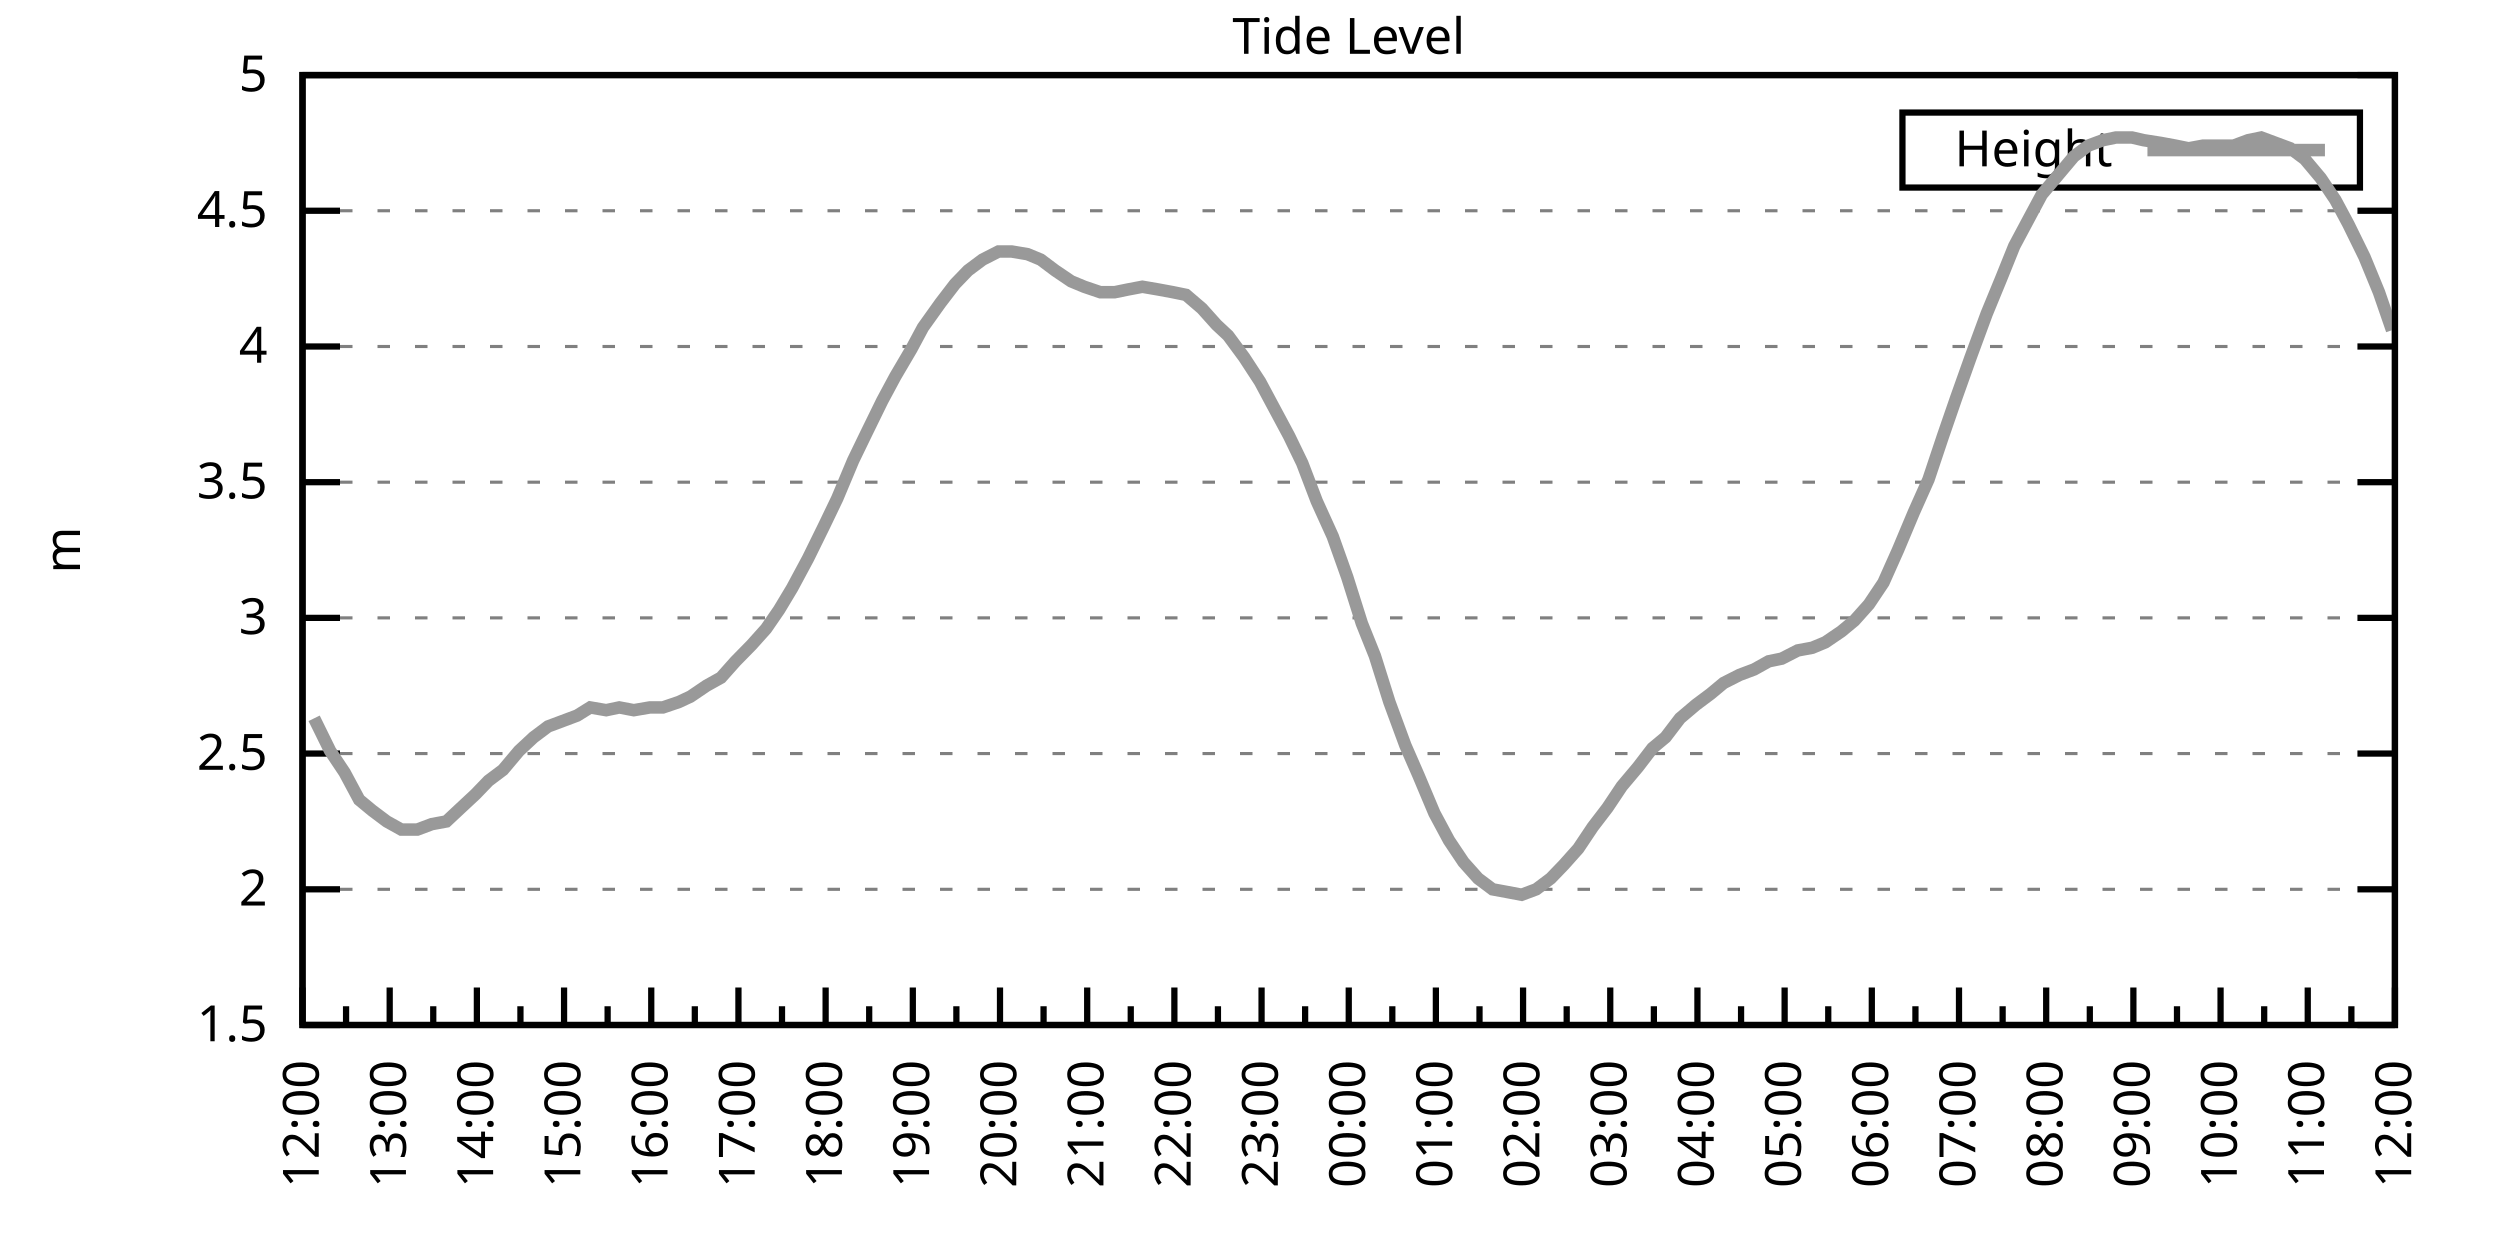
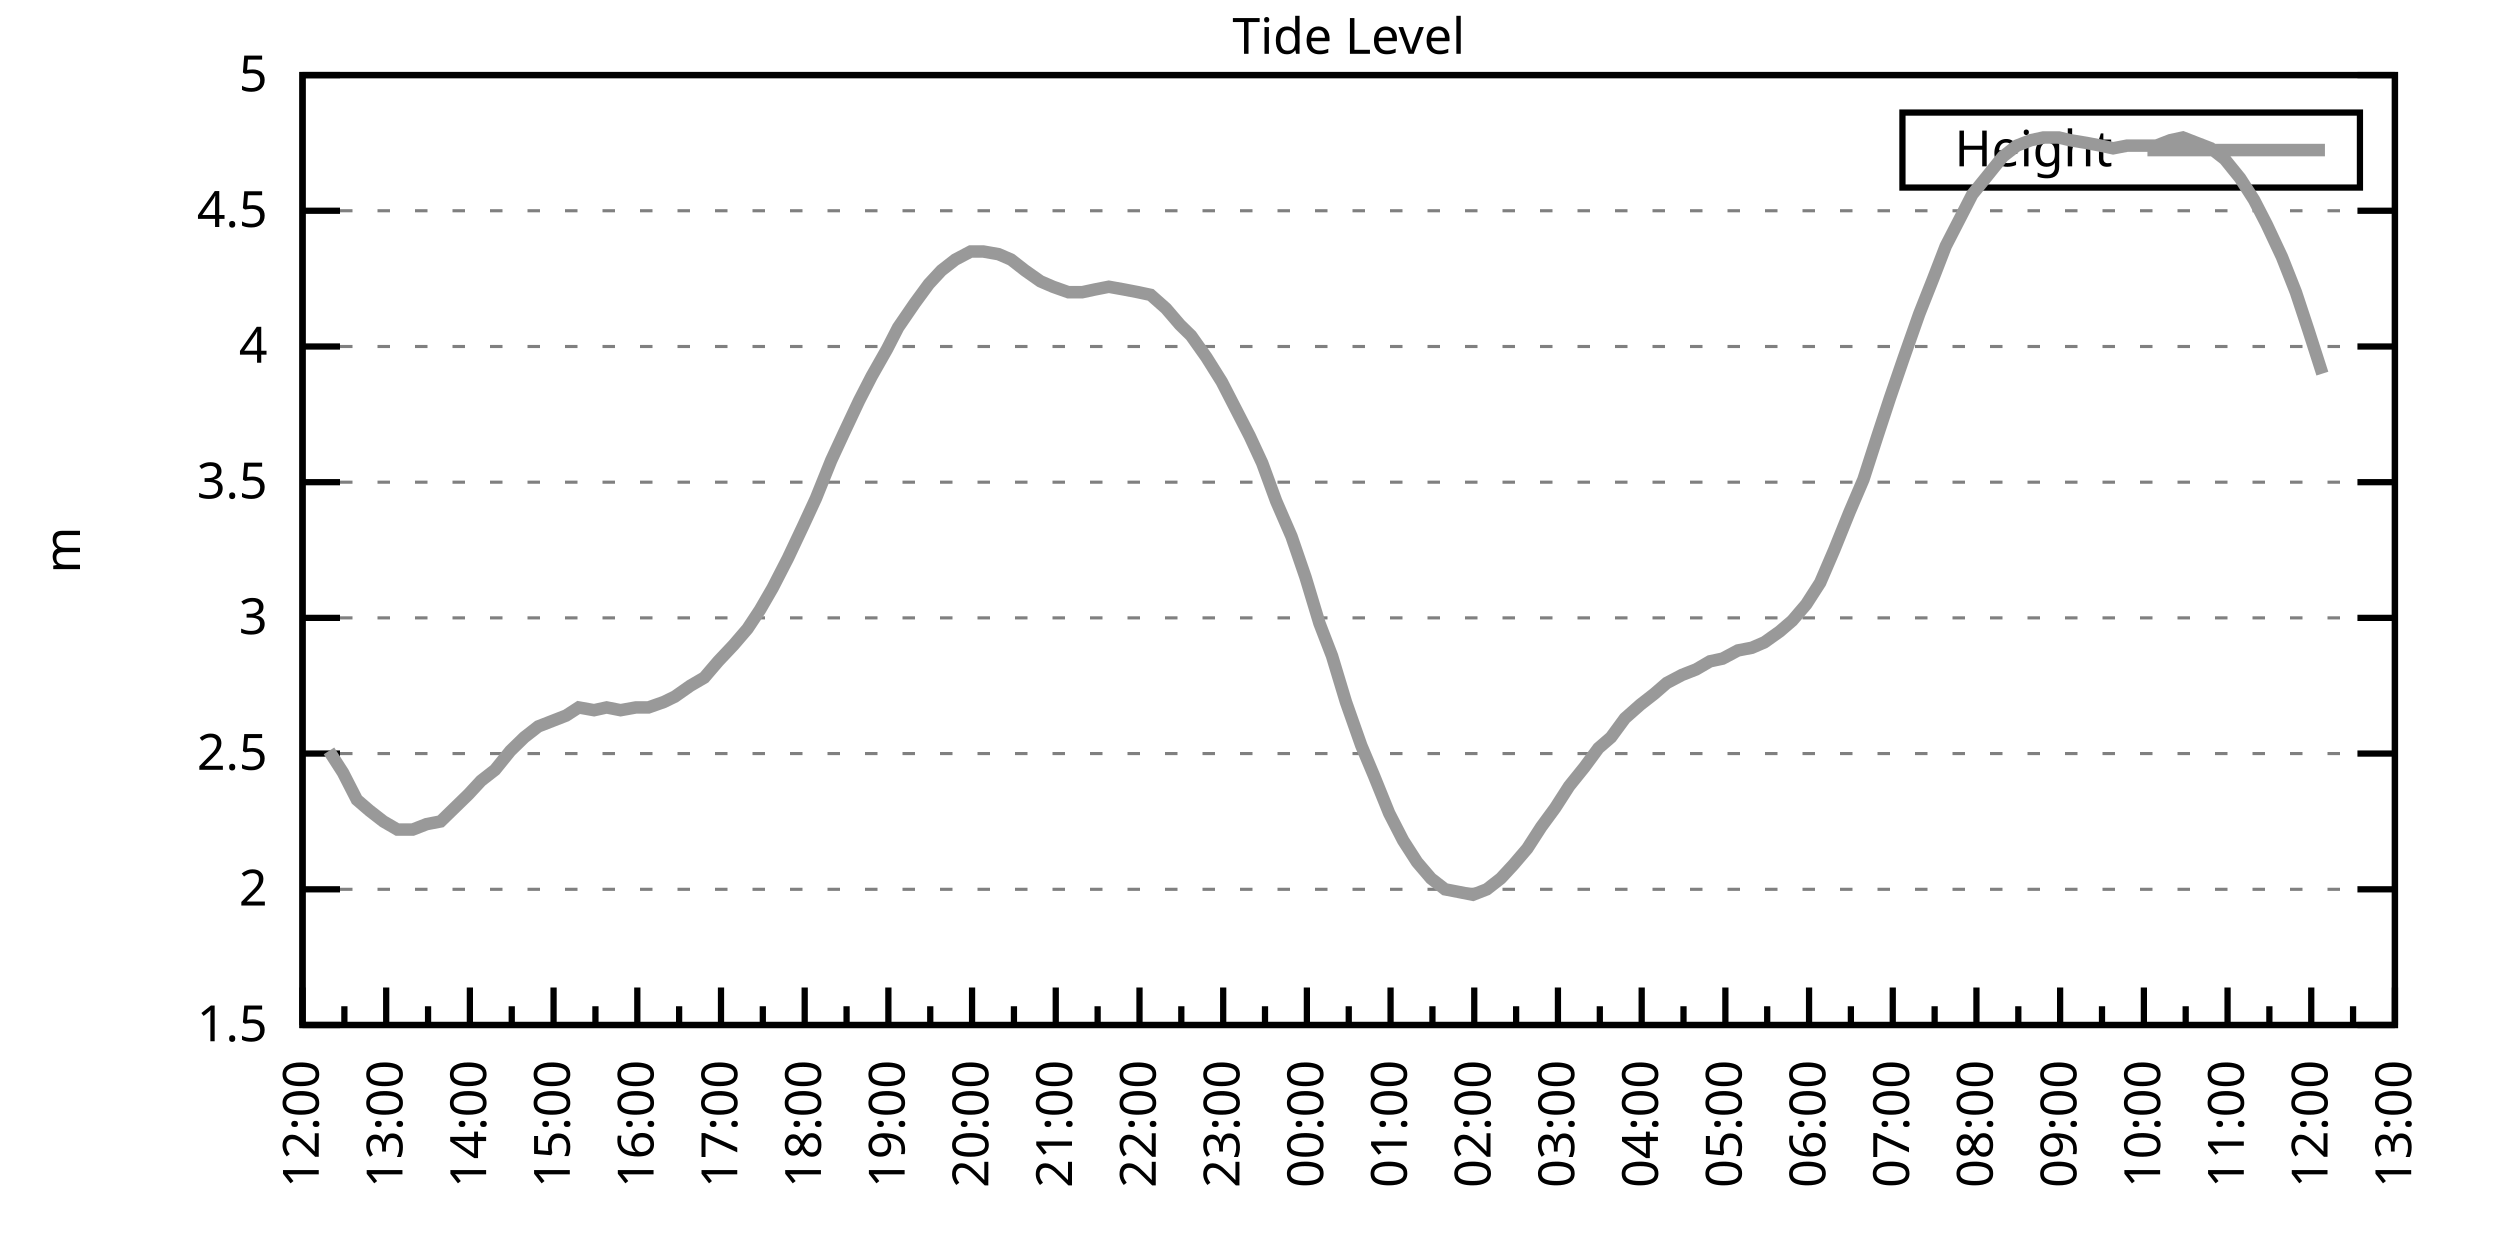
<svg xmlns="http://www.w3.org/2000/svg" xmlns:xlink="http://www.w3.org/1999/xlink" width="400" height="200" viewBox="0 0 400 200">
  <g id="gnuplot_canvas">
    <rect x="0" y="0" width="400" height="200" fill="none" />
    <defs>
      <circle id="gpDot" r="0.5" stroke-width="0.5" stroke="currentColor" />
      <path id="gpPt0" stroke-width="0.333" stroke="currentColor" d="M-1,0 h2 M0,-1 v2" />
      <path id="gpPt1" stroke-width="0.333" stroke="currentColor" d="M-1,-1 L1,1 M1,-1 L-1,1" />
      <path id="gpPt2" stroke-width="0.333" stroke="currentColor" d="M-1,0 L1,0 M0,-1 L0,1 M-1,-1 L1,1 M-1,1 L1,-1" />
      <rect id="gpPt3" stroke-width="0.333" stroke="currentColor" x="-1" y="-1" width="2" height="2" />
      <rect id="gpPt4" stroke-width="0.333" stroke="currentColor" fill="currentColor" x="-1" y="-1" width="2" height="2" />
      <circle id="gpPt5" stroke-width="0.333" stroke="currentColor" cx="0" cy="0" r="1" />
      <use xlink:href="#gpPt5" id="gpPt6" fill="currentColor" stroke="none" />
      <path id="gpPt7" stroke-width="0.333" stroke="currentColor" d="M0,-1.33 L-1.33,0.67 L1.33,0.67 z" />
      <use xlink:href="#gpPt7" id="gpPt8" fill="currentColor" stroke="none" />
      <use xlink:href="#gpPt7" id="gpPt9" stroke="currentColor" transform="rotate(180)" />
      <use xlink:href="#gpPt9" id="gpPt10" fill="currentColor" stroke="none" />
      <use xlink:href="#gpPt3" id="gpPt11" stroke="currentColor" transform="rotate(45)" />
      <use xlink:href="#gpPt11" id="gpPt12" fill="currentColor" stroke="none" />
      <path id="gpPt13" stroke-width="0.333" stroke="currentColor" d="M0,1.330 L1.265,0.411 L0.782,-1.067 L-0.782,-1.076 L-1.265,0.411 z" />
      <use xlink:href="#gpPt13" id="gpPt14" fill="currentColor" stroke="none" />
      <filter id="textbox" filterUnits="objectBoundingBox" x="0" y="0" height="1" width="1">
        <feFlood flood-color="white" flood-opacity="1" result="bgnd" />
        <feComposite in="SourceGraphic" in2="bgnd" operator="atop" />
      </filter>
      <filter id="greybox" filterUnits="objectBoundingBox" x="0" y="0" height="1" width="1">
        <feFlood flood-color="lightgrey" flood-opacity="1" result="grey" />
        <feComposite in="SourceGraphic" in2="grey" operator="atop" />
      </filter>
    </defs>
    <g fill="none" color="white" stroke="currentColor" stroke-width="1.00" stroke-linecap="butt" stroke-linejoin="miter">
</g>
    <g fill="none" color="black" stroke="currentColor" stroke-width="1.00" stroke-linecap="butt" stroke-linejoin="miter">
      <g stroke="none" shape-rendering="crispEdges">
        <polygon fill="rgb(255, 255, 255)" points="48.40,164.00 383.18,164.00 383.18,12.02 48.40,12.02 " />
      </g>
    </g>
    <g fill="none" color="black" stroke="currentColor" stroke-width="1.00" stroke-linecap="butt" stroke-linejoin="miter">
</g>
    <g fill="none" color="black" stroke="black" stroke-width="0.50" stroke-linecap="butt" stroke-linejoin="miter">
</g>
    <g fill="none" color="gray" stroke="currentColor" stroke-width="0.50" stroke-linecap="butt" stroke-linejoin="miter">
      <path stroke="gray" stroke-dasharray="2,4" class="gridline" d="M48.40,164.00 L383.19,164.00  " />
    </g>
    <g fill="none" color="gray" stroke="gray" stroke-width="1.00" stroke-linecap="butt" stroke-linejoin="miter">
</g>
    <g fill="none" color="black" stroke="currentColor" stroke-width="1.00" stroke-linecap="butt" stroke-linejoin="miter">
      <path stroke="black" d="M48.40,164.00 L54.40,164.00 M383.19,164.00 L377.19,164.00  " />
      <g transform="translate(42.80,166.60)" stroke="none" fill="black" font-family="Sans" font-size="8.00" text-anchor="end">
        <text>
          <tspan font-family="Sans"> 1.5</tspan>
        </text>
      </g>
    </g>
    <g fill="none" color="black" stroke="currentColor" stroke-width="1.00" stroke-linecap="butt" stroke-linejoin="miter">
</g>
    <g fill="none" color="black" stroke="black" stroke-width="0.50" stroke-linecap="butt" stroke-linejoin="miter">
</g>
    <g fill="none" color="gray" stroke="currentColor" stroke-width="0.50" stroke-linecap="butt" stroke-linejoin="miter">
      <path stroke="gray" stroke-dasharray="2,4" class="gridline" d="M48.40,142.29 L383.19,142.29  " />
    </g>
    <g fill="none" color="gray" stroke="gray" stroke-width="1.00" stroke-linecap="butt" stroke-linejoin="miter">
</g>
    <g fill="none" color="black" stroke="currentColor" stroke-width="1.00" stroke-linecap="butt" stroke-linejoin="miter">
      <path stroke="black" d="M48.40,142.29 L54.40,142.29 M383.19,142.29 L377.19,142.29  " />
      <g transform="translate(42.80,144.89)" stroke="none" fill="black" font-family="Sans" font-size="8.00" text-anchor="end">
        <text>
          <tspan font-family="Sans"> 2</tspan>
        </text>
      </g>
    </g>
    <g fill="none" color="black" stroke="currentColor" stroke-width="1.00" stroke-linecap="butt" stroke-linejoin="miter">
</g>
    <g fill="none" color="black" stroke="black" stroke-width="0.50" stroke-linecap="butt" stroke-linejoin="miter">
</g>
    <g fill="none" color="gray" stroke="currentColor" stroke-width="0.50" stroke-linecap="butt" stroke-linejoin="miter">
      <path stroke="gray" stroke-dasharray="2,4" class="gridline" d="M48.40,120.57 L383.19,120.57  " />
    </g>
    <g fill="none" color="gray" stroke="gray" stroke-width="1.00" stroke-linecap="butt" stroke-linejoin="miter">
</g>
    <g fill="none" color="black" stroke="currentColor" stroke-width="1.00" stroke-linecap="butt" stroke-linejoin="miter">
      <path stroke="black" d="M48.40,120.57 L54.40,120.57 M383.19,120.57 L377.19,120.57  " />
      <g transform="translate(42.80,123.17)" stroke="none" fill="black" font-family="Sans" font-size="8.00" text-anchor="end">
        <text>
          <tspan font-family="Sans"> 2.5</tspan>
        </text>
      </g>
    </g>
    <g fill="none" color="black" stroke="currentColor" stroke-width="1.00" stroke-linecap="butt" stroke-linejoin="miter">
</g>
    <g fill="none" color="black" stroke="black" stroke-width="0.50" stroke-linecap="butt" stroke-linejoin="miter">
</g>
    <g fill="none" color="gray" stroke="currentColor" stroke-width="0.50" stroke-linecap="butt" stroke-linejoin="miter">
      <path stroke="gray" stroke-dasharray="2,4" class="gridline" d="M48.40,98.86 L383.19,98.86  " />
    </g>
    <g fill="none" color="gray" stroke="gray" stroke-width="1.00" stroke-linecap="butt" stroke-linejoin="miter">
</g>
    <g fill="none" color="black" stroke="currentColor" stroke-width="1.00" stroke-linecap="butt" stroke-linejoin="miter">
      <path stroke="black" d="M48.40,98.86 L54.40,98.86 M383.19,98.86 L377.19,98.86  " />
      <g transform="translate(42.80,101.46)" stroke="none" fill="black" font-family="Sans" font-size="8.00" text-anchor="end">
        <text>
          <tspan font-family="Sans"> 3</tspan>
        </text>
      </g>
    </g>
    <g fill="none" color="black" stroke="currentColor" stroke-width="1.00" stroke-linecap="butt" stroke-linejoin="miter">
</g>
    <g fill="none" color="black" stroke="black" stroke-width="0.50" stroke-linecap="butt" stroke-linejoin="miter">
</g>
    <g fill="none" color="gray" stroke="currentColor" stroke-width="0.50" stroke-linecap="butt" stroke-linejoin="miter">
      <path stroke="gray" stroke-dasharray="2,4" class="gridline" d="M48.40,77.15 L383.19,77.15  " />
    </g>
    <g fill="none" color="gray" stroke="gray" stroke-width="1.00" stroke-linecap="butt" stroke-linejoin="miter">
</g>
    <g fill="none" color="black" stroke="currentColor" stroke-width="1.00" stroke-linecap="butt" stroke-linejoin="miter">
      <path stroke="black" d="M48.40,77.15 L54.40,77.15 M383.19,77.15 L377.19,77.15  " />
      <g transform="translate(42.80,79.75)" stroke="none" fill="black" font-family="Sans" font-size="8.00" text-anchor="end">
        <text>
          <tspan font-family="Sans"> 3.5</tspan>
        </text>
      </g>
    </g>
    <g fill="none" color="black" stroke="currentColor" stroke-width="1.00" stroke-linecap="butt" stroke-linejoin="miter">
</g>
    <g fill="none" color="black" stroke="black" stroke-width="0.50" stroke-linecap="butt" stroke-linejoin="miter">
</g>
    <g fill="none" color="gray" stroke="currentColor" stroke-width="0.50" stroke-linecap="butt" stroke-linejoin="miter">
      <path stroke="gray" stroke-dasharray="2,4" class="gridline" d="M48.40,55.44 L383.19,55.44  " />
    </g>
    <g fill="none" color="gray" stroke="gray" stroke-width="1.00" stroke-linecap="butt" stroke-linejoin="miter">
</g>
    <g fill="none" color="black" stroke="currentColor" stroke-width="1.00" stroke-linecap="butt" stroke-linejoin="miter">
      <path stroke="black" d="M48.40,55.44 L54.40,55.44 M383.19,55.44 L377.19,55.44  " />
      <g transform="translate(42.80,58.04)" stroke="none" fill="black" font-family="Sans" font-size="8.00" text-anchor="end">
        <text>
          <tspan font-family="Sans"> 4</tspan>
        </text>
      </g>
    </g>
    <g fill="none" color="black" stroke="currentColor" stroke-width="1.00" stroke-linecap="butt" stroke-linejoin="miter">
</g>
    <g fill="none" color="black" stroke="black" stroke-width="0.50" stroke-linecap="butt" stroke-linejoin="miter">
</g>
    <g fill="none" color="gray" stroke="currentColor" stroke-width="0.50" stroke-linecap="butt" stroke-linejoin="miter">
      <path stroke="gray" stroke-dasharray="2,4" class="gridline" d="M48.40,33.72 L383.19,33.72  " />
    </g>
    <g fill="none" color="gray" stroke="gray" stroke-width="1.00" stroke-linecap="butt" stroke-linejoin="miter">
</g>
    <g fill="none" color="black" stroke="currentColor" stroke-width="1.00" stroke-linecap="butt" stroke-linejoin="miter">
      <path stroke="black" d="M48.40,33.72 L54.40,33.72 M383.19,33.72 L377.19,33.72  " />
      <g transform="translate(42.80,36.32)" stroke="none" fill="black" font-family="Sans" font-size="8.00" text-anchor="end">
        <text>
          <tspan font-family="Sans"> 4.5</tspan>
        </text>
      </g>
    </g>
    <g fill="none" color="black" stroke="currentColor" stroke-width="1.00" stroke-linecap="butt" stroke-linejoin="miter">
</g>
    <g fill="none" color="black" stroke="black" stroke-width="0.50" stroke-linecap="butt" stroke-linejoin="miter">
</g>
    <g fill="none" color="gray" stroke="currentColor" stroke-width="0.50" stroke-linecap="butt" stroke-linejoin="miter">
      <path stroke="gray" stroke-dasharray="2,4" class="gridline" d="M48.40,12.01 L383.19,12.01  " />
    </g>
    <g fill="none" color="gray" stroke="gray" stroke-width="1.00" stroke-linecap="butt" stroke-linejoin="miter">
</g>
    <g fill="none" color="black" stroke="currentColor" stroke-width="1.00" stroke-linecap="butt" stroke-linejoin="miter">
      <path stroke="black" d="M48.40,12.01 L54.40,12.01 M383.19,12.01 L377.19,12.01  " />
      <g transform="translate(42.80,14.61)" stroke="none" fill="black" font-family="Sans" font-size="8.00" text-anchor="end">
        <text>
          <tspan font-family="Sans"> 5</tspan>
        </text>
      </g>
    </g>
    <g fill="none" color="black" stroke="currentColor" stroke-width="1.00" stroke-linecap="butt" stroke-linejoin="miter">
      <path stroke="black" d="M48.40,164.00 L48.40,158.00  " />
      <g transform="translate(51.00,169.60) rotate(270)" stroke="none" fill="black" font-family="Sans" font-size="8.00" text-anchor="end">
        <text>
          <tspan font-family="Sans">12:00</tspan>
        </text>
      </g>
    </g>
    <g fill="none" color="black" stroke="currentColor" stroke-width="1.00" stroke-linecap="butt" stroke-linejoin="miter">
-       <path stroke="black" d="M55.37,164.00 L55.37,161.00 M62.35,164.00 L62.35,158.00  " />
-       <g transform="translate(64.95,169.60) rotate(270)" stroke="none" fill="black" font-family="Sans" font-size="8.00" text-anchor="end">
+       <path stroke="black" d="M55.10,164.00 L55.10,161.00 M61.79,164.00 L61.79,158.00  " />
+       <g transform="translate(64.39,169.60) rotate(270)" stroke="none" fill="black" font-family="Sans" font-size="8.00" text-anchor="end">
        <text>
          <tspan font-family="Sans">13:00</tspan>
        </text>
      </g>
    </g>
    <g fill="none" color="black" stroke="currentColor" stroke-width="1.00" stroke-linecap="butt" stroke-linejoin="miter">
-       <path stroke="black" d="M69.32,164.00 L69.32,161.00 M76.30,164.00 L76.30,158.00  " />
-       <g transform="translate(78.90,169.60) rotate(270)" stroke="none" fill="black" font-family="Sans" font-size="8.00" text-anchor="end">
+       <path stroke="black" d="M68.49,164.00 L68.49,161.00 M75.18,164.00 L75.18,158.00  " />
+       <g transform="translate(77.78,169.60) rotate(270)" stroke="none" fill="black" font-family="Sans" font-size="8.00" text-anchor="end">
        <text>
          <tspan font-family="Sans">14:00</tspan>
        </text>
      </g>
    </g>
    <g fill="none" color="black" stroke="currentColor" stroke-width="1.00" stroke-linecap="butt" stroke-linejoin="miter">
-       <path stroke="black" d="M83.27,164.00 L83.27,161.00 M90.25,164.00 L90.25,158.00  " />
-       <g transform="translate(92.85,169.60) rotate(270)" stroke="none" fill="black" font-family="Sans" font-size="8.00" text-anchor="end">
+       <path stroke="black" d="M81.88,164.00 L81.88,161.00 M88.57,164.00 L88.57,158.00  " />
+       <g transform="translate(91.17,169.60) rotate(270)" stroke="none" fill="black" font-family="Sans" font-size="8.00" text-anchor="end">
        <text>
          <tspan font-family="Sans">15:00</tspan>
        </text>
      </g>
    </g>
    <g fill="none" color="black" stroke="currentColor" stroke-width="1.00" stroke-linecap="butt" stroke-linejoin="miter">
-       <path stroke="black" d="M97.22,164.00 L97.22,161.00 M104.20,164.00 L104.20,158.00  " />
-       <g transform="translate(106.80,169.60) rotate(270)" stroke="none" fill="black" font-family="Sans" font-size="8.00" text-anchor="end">
+       <path stroke="black" d="M95.27,164.00 L95.27,161.00 M101.97,164.00 L101.97,158.00  " />
+       <g transform="translate(104.57,169.60) rotate(270)" stroke="none" fill="black" font-family="Sans" font-size="8.00" text-anchor="end">
        <text>
          <tspan font-family="Sans">16:00</tspan>
        </text>
      </g>
    </g>
    <g fill="none" color="black" stroke="currentColor" stroke-width="1.00" stroke-linecap="butt" stroke-linejoin="miter">
-       <path stroke="black" d="M111.17,164.00 L111.17,161.00 M118.15,164.00 L118.15,158.00  " />
-       <g transform="translate(120.75,169.60) rotate(270)" stroke="none" fill="black" font-family="Sans" font-size="8.00" text-anchor="end">
+       <path stroke="black" d="M108.66,164.00 L108.66,161.00 M115.36,164.00 L115.36,158.00  " />
+       <g transform="translate(117.96,169.60) rotate(270)" stroke="none" fill="black" font-family="Sans" font-size="8.00" text-anchor="end">
        <text>
          <tspan font-family="Sans">17:00</tspan>
        </text>
      </g>
    </g>
    <g fill="none" color="black" stroke="currentColor" stroke-width="1.00" stroke-linecap="butt" stroke-linejoin="miter">
-       <path stroke="black" d="M125.12,164.00 L125.12,161.00 M132.10,164.00 L132.10,158.00  " />
-       <g transform="translate(134.70,169.60) rotate(270)" stroke="none" fill="black" font-family="Sans" font-size="8.00" text-anchor="end">
+       <path stroke="black" d="M122.05,164.00 L122.05,161.00 M128.75,164.00 L128.75,158.00  " />
+       <g transform="translate(131.35,169.60) rotate(270)" stroke="none" fill="black" font-family="Sans" font-size="8.00" text-anchor="end">
        <text>
          <tspan font-family="Sans">18:00</tspan>
        </text>
      </g>
    </g>
    <g fill="none" color="black" stroke="currentColor" stroke-width="1.00" stroke-linecap="butt" stroke-linejoin="miter">
-       <path stroke="black" d="M139.07,164.00 L139.07,161.00 M146.05,164.00 L146.05,158.00  " />
-       <g transform="translate(148.65,169.60) rotate(270)" stroke="none" fill="black" font-family="Sans" font-size="8.00" text-anchor="end">
+       <path stroke="black" d="M135.45,164.00 L135.45,161.00 M142.14,164.00 L142.14,158.00  " />
+       <g transform="translate(144.74,169.60) rotate(270)" stroke="none" fill="black" font-family="Sans" font-size="8.00" text-anchor="end">
        <text>
          <tspan font-family="Sans">19:00</tspan>
        </text>
      </g>
    </g>
    <g fill="none" color="black" stroke="currentColor" stroke-width="1.00" stroke-linecap="butt" stroke-linejoin="miter">
-       <path stroke="black" d="M153.02,164.00 L153.02,161.00 M160.00,164.00 L160.00,158.00  " />
-       <g transform="translate(162.60,169.60) rotate(270)" stroke="none" fill="black" font-family="Sans" font-size="8.00" text-anchor="end">
+       <path stroke="black" d="M148.84,164.00 L148.84,161.00 M155.53,164.00 L155.53,158.00  " />
+       <g transform="translate(158.13,169.60) rotate(270)" stroke="none" fill="black" font-family="Sans" font-size="8.00" text-anchor="end">
        <text>
          <tspan font-family="Sans">20:00</tspan>
        </text>
      </g>
    </g>
    <g fill="none" color="black" stroke="currentColor" stroke-width="1.00" stroke-linecap="butt" stroke-linejoin="miter">
-       <path stroke="black" d="M166.97,164.00 L166.97,161.00 M173.95,164.00 L173.95,158.00  " />
-       <g transform="translate(176.55,169.60) rotate(270)" stroke="none" fill="black" font-family="Sans" font-size="8.00" text-anchor="end">
+       <path stroke="black" d="M162.23,164.00 L162.23,161.00 M168.92,164.00 L168.92,158.00  " />
+       <g transform="translate(171.52,169.60) rotate(270)" stroke="none" fill="black" font-family="Sans" font-size="8.00" text-anchor="end">
        <text>
          <tspan font-family="Sans">21:00</tspan>
        </text>
      </g>
    </g>
    <g fill="none" color="black" stroke="currentColor" stroke-width="1.00" stroke-linecap="butt" stroke-linejoin="miter">
-       <path stroke="black" d="M180.92,164.00 L180.92,161.00 M187.90,164.00 L187.90,158.00  " />
-       <g transform="translate(190.50,169.60) rotate(270)" stroke="none" fill="black" font-family="Sans" font-size="8.00" text-anchor="end">
+       <path stroke="black" d="M175.62,164.00 L175.62,161.00 M182.32,164.00 L182.32,158.00  " />
+       <g transform="translate(184.92,169.60) rotate(270)" stroke="none" fill="black" font-family="Sans" font-size="8.00" text-anchor="end">
        <text>
          <tspan font-family="Sans">22:00</tspan>
        </text>
      </g>
    </g>
    <g fill="none" color="black" stroke="currentColor" stroke-width="1.00" stroke-linecap="butt" stroke-linejoin="miter">
-       <path stroke="black" d="M194.87,164.00 L194.87,161.00 M201.85,164.00 L201.85,158.00  " />
-       <g transform="translate(204.45,169.60) rotate(270)" stroke="none" fill="black" font-family="Sans" font-size="8.00" text-anchor="end">
+       <path stroke="black" d="M189.01,164.00 L189.01,161.00 M195.71,164.00 L195.71,158.00  " />
+       <g transform="translate(198.31,169.60) rotate(270)" stroke="none" fill="black" font-family="Sans" font-size="8.00" text-anchor="end">
        <text>
          <tspan font-family="Sans">23:00</tspan>
        </text>
      </g>
    </g>
    <g fill="none" color="black" stroke="currentColor" stroke-width="1.00" stroke-linecap="butt" stroke-linejoin="miter">
-       <path stroke="black" d="M208.82,164.00 L208.82,161.00 M215.80,164.00 L215.80,158.00  " />
-       <g transform="translate(218.40,169.60) rotate(270)" stroke="none" fill="black" font-family="Sans" font-size="8.00" text-anchor="end">
+       <path stroke="black" d="M202.40,164.00 L202.40,161.00 M209.10,164.00 L209.10,158.00  " />
+       <g transform="translate(211.70,169.60) rotate(270)" stroke="none" fill="black" font-family="Sans" font-size="8.00" text-anchor="end">
        <text>
          <tspan font-family="Sans">00:00</tspan>
        </text>
      </g>
    </g>
    <g fill="none" color="black" stroke="currentColor" stroke-width="1.00" stroke-linecap="butt" stroke-linejoin="miter">
-       <path stroke="black" d="M222.77,164.00 L222.77,161.00 M229.74,164.00 L229.74,158.00  " />
-       <g transform="translate(232.34,169.60) rotate(270)" stroke="none" fill="black" font-family="Sans" font-size="8.00" text-anchor="end">
+       <path stroke="black" d="M215.80,164.00 L215.80,161.00 M222.49,164.00 L222.49,158.00  " />
+       <g transform="translate(225.09,169.60) rotate(270)" stroke="none" fill="black" font-family="Sans" font-size="8.00" text-anchor="end">
        <text>
          <tspan font-family="Sans">01:00</tspan>
        </text>
      </g>
    </g>
    <g fill="none" color="black" stroke="currentColor" stroke-width="1.00" stroke-linecap="butt" stroke-linejoin="miter">
-       <path stroke="black" d="M236.72,164.00 L236.72,161.00 M243.69,164.00 L243.69,158.00  " />
-       <g transform="translate(246.29,169.60) rotate(270)" stroke="none" fill="black" font-family="Sans" font-size="8.00" text-anchor="end">
+       <path stroke="black" d="M229.19,164.00 L229.19,161.00 M235.88,164.00 L235.88,158.00  " />
+       <g transform="translate(238.48,169.60) rotate(270)" stroke="none" fill="black" font-family="Sans" font-size="8.00" text-anchor="end">
        <text>
          <tspan font-family="Sans">02:00</tspan>
        </text>
      </g>
    </g>
    <g fill="none" color="black" stroke="currentColor" stroke-width="1.00" stroke-linecap="butt" stroke-linejoin="miter">
-       <path stroke="black" d="M250.67,164.00 L250.67,161.00 M257.64,164.00 L257.64,158.00  " />
-       <g transform="translate(260.24,169.60) rotate(270)" stroke="none" fill="black" font-family="Sans" font-size="8.00" text-anchor="end">
+       <path stroke="black" d="M242.58,164.00 L242.58,161.00 M249.27,164.00 L249.27,158.00  " />
+       <g transform="translate(251.87,169.60) rotate(270)" stroke="none" fill="black" font-family="Sans" font-size="8.00" text-anchor="end">
        <text>
          <tspan font-family="Sans">03:00</tspan>
        </text>
      </g>
    </g>
    <g fill="none" color="black" stroke="currentColor" stroke-width="1.00" stroke-linecap="butt" stroke-linejoin="miter">
-       <path stroke="black" d="M264.62,164.00 L264.62,161.00 M271.59,164.00 L271.59,158.00  " />
-       <g transform="translate(274.19,169.60) rotate(270)" stroke="none" fill="black" font-family="Sans" font-size="8.00" text-anchor="end">
+       <path stroke="black" d="M255.97,164.00 L255.97,161.00 M262.67,164.00 L262.67,158.00  " />
+       <g transform="translate(265.27,169.60) rotate(270)" stroke="none" fill="black" font-family="Sans" font-size="8.00" text-anchor="end">
        <text>
          <tspan font-family="Sans">04:00</tspan>
        </text>
      </g>
    </g>
    <g fill="none" color="black" stroke="currentColor" stroke-width="1.00" stroke-linecap="butt" stroke-linejoin="miter">
-       <path stroke="black" d="M278.57,164.00 L278.57,161.00 M285.54,164.00 L285.54,158.00  " />
-       <g transform="translate(288.14,169.60) rotate(270)" stroke="none" fill="black" font-family="Sans" font-size="8.00" text-anchor="end">
+       <path stroke="black" d="M269.36,164.00 L269.36,161.00 M276.06,164.00 L276.06,158.00  " />
+       <g transform="translate(278.66,169.60) rotate(270)" stroke="none" fill="black" font-family="Sans" font-size="8.00" text-anchor="end">
        <text>
          <tspan font-family="Sans">05:00</tspan>
        </text>
      </g>
    </g>
    <g fill="none" color="black" stroke="currentColor" stroke-width="1.00" stroke-linecap="butt" stroke-linejoin="miter">
-       <path stroke="black" d="M292.52,164.00 L292.52,161.00 M299.49,164.00 L299.49,158.00  " />
-       <g transform="translate(302.09,169.60) rotate(270)" stroke="none" fill="black" font-family="Sans" font-size="8.00" text-anchor="end">
+       <path stroke="black" d="M282.75,164.00 L282.75,161.00 M289.45,164.00 L289.45,158.00  " />
+       <g transform="translate(292.05,169.60) rotate(270)" stroke="none" fill="black" font-family="Sans" font-size="8.00" text-anchor="end">
        <text>
          <tspan font-family="Sans">06:00</tspan>
        </text>
      </g>
    </g>
    <g fill="none" color="black" stroke="currentColor" stroke-width="1.00" stroke-linecap="butt" stroke-linejoin="miter">
-       <path stroke="black" d="M306.47,164.00 L306.47,161.00 M313.44,164.00 L313.44,158.00  " />
-       <g transform="translate(316.04,169.60) rotate(270)" stroke="none" fill="black" font-family="Sans" font-size="8.00" text-anchor="end">
+       <path stroke="black" d="M296.14,164.00 L296.14,161.00 M302.84,164.00 L302.84,158.00  " />
+       <g transform="translate(305.44,169.60) rotate(270)" stroke="none" fill="black" font-family="Sans" font-size="8.00" text-anchor="end">
        <text>
          <tspan font-family="Sans">07:00</tspan>
        </text>
      </g>
    </g>
    <g fill="none" color="black" stroke="currentColor" stroke-width="1.00" stroke-linecap="butt" stroke-linejoin="miter">
-       <path stroke="black" d="M320.42,164.00 L320.42,161.00 M327.39,164.00 L327.39,158.00  " />
-       <g transform="translate(329.99,169.60) rotate(270)" stroke="none" fill="black" font-family="Sans" font-size="8.00" text-anchor="end">
+       <path stroke="black" d="M309.54,164.00 L309.54,161.00 M316.23,164.00 L316.23,158.00  " />
+       <g transform="translate(318.83,169.60) rotate(270)" stroke="none" fill="black" font-family="Sans" font-size="8.00" text-anchor="end">
        <text>
          <tspan font-family="Sans">08:00</tspan>
        </text>
      </g>
    </g>
    <g fill="none" color="black" stroke="currentColor" stroke-width="1.00" stroke-linecap="butt" stroke-linejoin="miter">
-       <path stroke="black" d="M334.37,164.00 L334.37,161.00 M341.34,164.00 L341.34,158.00  " />
-       <g transform="translate(343.94,169.60) rotate(270)" stroke="none" fill="black" font-family="Sans" font-size="8.00" text-anchor="end">
+       <path stroke="black" d="M322.93,164.00 L322.93,161.00 M329.62,164.00 L329.62,158.00  " />
+       <g transform="translate(332.22,169.60) rotate(270)" stroke="none" fill="black" font-family="Sans" font-size="8.00" text-anchor="end">
        <text>
          <tspan font-family="Sans">09:00</tspan>
        </text>
      </g>
    </g>
    <g fill="none" color="black" stroke="currentColor" stroke-width="1.00" stroke-linecap="butt" stroke-linejoin="miter">
-       <path stroke="black" d="M348.32,164.00 L348.32,161.00 M355.29,164.00 L355.29,158.00  " />
-       <g transform="translate(357.89,169.60) rotate(270)" stroke="none" fill="black" font-family="Sans" font-size="8.00" text-anchor="end">
+       <path stroke="black" d="M336.32,164.00 L336.32,161.00 M343.02,164.00 L343.02,158.00  " />
+       <g transform="translate(345.62,169.60) rotate(270)" stroke="none" fill="black" font-family="Sans" font-size="8.00" text-anchor="end">
        <text>
          <tspan font-family="Sans">10:00</tspan>
        </text>
      </g>
    </g>
    <g fill="none" color="black" stroke="currentColor" stroke-width="1.00" stroke-linecap="butt" stroke-linejoin="miter">
-       <path stroke="black" d="M362.27,164.00 L362.27,161.00 M369.24,164.00 L369.24,158.00  " />
-       <g transform="translate(371.84,169.60) rotate(270)" stroke="none" fill="black" font-family="Sans" font-size="8.00" text-anchor="end">
+       <path stroke="black" d="M349.71,164.00 L349.71,161.00 M356.41,164.00 L356.41,158.00  " />
+       <g transform="translate(359.01,169.60) rotate(270)" stroke="none" fill="black" font-family="Sans" font-size="8.00" text-anchor="end">
        <text>
          <tspan font-family="Sans">11:00</tspan>
        </text>
      </g>
    </g>
    <g fill="none" color="black" stroke="currentColor" stroke-width="1.00" stroke-linecap="butt" stroke-linejoin="miter">
-       <path stroke="black" d="M376.22,164.00 L376.22,161.00 M383.19,164.00 L383.19,158.00  " />
+       <path stroke="black" d="M363.10,164.00 L363.10,161.00 M369.80,164.00 L369.80,158.00  " />
+       <g transform="translate(372.40,169.60) rotate(270)" stroke="none" fill="black" font-family="Sans" font-size="8.00" text-anchor="end">
+         <text>
+           <tspan font-family="Sans">12:00</tspan>
+         </text>
+       </g>
+     </g>
+     <g fill="none" color="black" stroke="currentColor" stroke-width="1.00" stroke-linecap="butt" stroke-linejoin="miter">
+       <path stroke="black" d="M376.49,164.00 L376.49,161.00 M383.19,164.00 L383.19,158.00  " />
      <g transform="translate(385.79,169.60) rotate(270)" stroke="none" fill="black" font-family="Sans" font-size="8.00" text-anchor="end">
        <text>
-           <tspan font-family="Sans">12:00</tspan>
+           <tspan font-family="Sans">13:00</tspan>
        </text>
      </g>
    </g>
    <g fill="none" color="black" stroke="currentColor" stroke-width="1.00" stroke-linecap="butt" stroke-linejoin="miter">
</g>
    <g fill="none" color="black" stroke="currentColor" stroke-width="1.00" stroke-linecap="butt" stroke-linejoin="miter">
      <path stroke="black" d="M48.40,12.01 L48.40,164.00 L383.19,164.00 L383.19,12.01 L48.40,12.01 Z  " />
    </g>
    <g fill="none" color="black" stroke="currentColor" stroke-width="1.00" stroke-linecap="butt" stroke-linejoin="miter">
      <g transform="translate(12.80,88.01) rotate(270)" stroke="none" fill="black" font-family="Sans" font-size="8.00" text-anchor="middle">
        <text>
          <tspan font-family="Sans">m</tspan>
        </text>
      </g>
    </g>
    <g fill="none" color="black" stroke="currentColor" stroke-width="1.00" stroke-linecap="butt" stroke-linejoin="miter">
</g>
    <g fill="none" color="black" stroke="currentColor" stroke-width="1.00" stroke-linecap="butt" stroke-linejoin="miter">
      <path stroke="black" d="M304.39,30.01 L304.39,18.01 L377.59,18.01 L377.59,30.01 L304.39,30.01 Z  " />
    </g>
    <g id="Tide_level_plot_1">
      <g fill="none" color="white" stroke="black" stroke-width="2.00" stroke-linecap="butt" stroke-linejoin="miter">
</g>
      <g fill="none" color="black" stroke="currentColor" stroke-width="2.00" stroke-linecap="butt" stroke-linejoin="miter">
        <g transform="translate(337.99,26.61)" stroke="none" fill="black" font-family="Sans" font-size="8.00" text-anchor="end">
          <text>
            <tspan font-family="Sans">Height</tspan>
          </text>
        </g>
      </g>
      <g fill="none" color="black" stroke="currentColor" stroke-width="2.00" stroke-linecap="butt" stroke-linejoin="miter">
-         <path stroke="rgb(153, 153, 153)" d="M343.59,24.01 L371.99,24.01 M50.26,114.93 L52.82,120.14 L55.14,123.61 L57.47,127.96 L59.56,129.69 L61.88,131.43   L64.21,132.73 L66.77,132.73 L69.09,131.86 L71.42,131.43 L73.74,129.26 L76.07,127.09 L78.16,124.92 L80.48,123.18   L83.04,120.14 L85.37,117.97 L87.69,116.23 L90.02,115.36 L92.34,114.49 L94.43,113.19 L96.99,113.63 L99.08,113.19   L101.41,113.63 L103.97,113.19 L106.06,113.19 L108.62,112.32 L110.48,111.45 L113.03,109.72 L115.36,108.42 L117.68,105.81   L120.24,103.20 L122.57,100.60 L124.66,97.56 L126.75,94.08 L129.31,89.31 L131.87,84.10 L133.96,79.75 L136.51,73.67   L138.61,69.33 L141.16,64.12 L143.26,60.21 L145.81,55.87 L147.67,52.40 L150.46,48.49 L152.79,45.45 L154.88,43.28   L157.21,41.54 L159.76,40.24 L161.86,40.24 L164.41,40.67 L166.51,41.54 L168.83,43.28 L171.39,45.01 L173.48,45.88   L176.04,46.75 L178.36,46.75 L180.46,46.32 L182.78,45.88 L185.34,46.32 L187.66,46.75 L189.76,47.18 L192.31,49.36   L194.64,51.96 L196.50,53.70 L199.06,57.17 L201.61,61.08 L203.47,64.56 L206.26,69.77 L208.36,74.11 L210.68,80.19   L213.24,85.83 L215.56,92.35 L217.89,99.73 L219.98,104.94 L222.30,112.32 L224.86,119.27 L226.95,124.05 L229.51,130.13   L231.84,134.47 L234.16,137.94 L236.49,140.55 L238.81,142.29 L241.14,142.72 L243.46,143.16 L245.79,142.29 L248.11,140.55   L250.20,138.38 L252.53,135.77 L254.85,132.30 L257.18,129.26 L259.50,125.79 L262.06,122.75 L264.39,119.71 L266.48,117.97   L268.80,114.93 L271.36,112.76 L273.69,111.02 L275.78,109.28 L278.34,107.98 L280.66,107.11 L282.99,105.81 L285.08,105.38   L287.64,104.07 L289.96,103.64 L292.05,102.77 L294.61,101.03 L296.70,99.30 L299.03,96.69 L301.35,93.22 L303.68,88.00   L306.23,81.93 L308.56,76.71 L310.88,69.77 L312.98,63.69 L315.30,57.17 L317.86,50.22 L320.18,44.58 L322.28,39.37   L324.83,34.59 L326.69,31.12 L329.25,28.08 L331.81,25.04 L334.13,23.30 L336.46,22.43 L338.55,22.00 L341.11,22.00   L342.97,22.43 L345.76,22.87 L348.08,23.30 L350.18,23.73 L352.50,23.30 L354.83,23.30 L357.38,23.30 L359.71,22.43   L361.80,22.00 L364.13,22.87 L366.45,23.73 L368.78,25.47 L371.33,28.51 L373.66,31.99 L375.75,35.89 L378.31,41.11   L380.63,46.75 L382.73,52.83  " />
+         <path stroke="rgb(153, 153, 153)" d="M343.59,24.01 L371.99,24.01 M52.64,120.14 L54.87,123.61 L57.10,127.96 L59.11,129.69 L61.35,131.43 L63.58,132.73   L66.03,132.73 L68.26,131.86 L70.50,131.43 L72.73,129.26 L74.96,127.09 L76.97,124.92 L79.20,123.18 L81.66,120.14   L83.89,117.97 L86.12,116.23 L88.35,115.36 L90.58,114.49 L92.59,113.19 L95.05,113.63 L97.06,113.19 L99.29,113.63   L101.74,113.19 L103.75,113.19 L106.21,112.32 L107.99,111.45 L110.45,109.72 L112.68,108.42 L114.91,105.81 L117.37,103.20   L119.60,100.60 L121.61,97.56 L123.62,94.08 L126.07,89.31 L128.53,84.10 L130.54,79.75 L132.99,73.67 L135.00,69.33   L137.45,64.12 L139.46,60.21 L141.92,55.87 L143.70,52.40 L146.38,48.49 L148.61,45.45 L150.62,43.28 L152.85,41.54   L155.31,40.24 L157.32,40.24 L159.77,40.67 L161.78,41.54 L164.01,43.28 L166.47,45.01 L168.48,45.88 L170.93,46.75   L173.17,46.75 L175.17,46.32 L177.41,45.88 L179.86,46.32 L182.09,46.75 L184.10,47.18 L186.56,49.36 L188.79,51.96   L190.57,53.70 L193.03,57.17 L195.48,61.08 L197.27,64.56 L199.95,69.77 L201.96,74.11 L204.19,80.19 L206.64,85.83   L208.88,92.35 L211.11,99.73 L213.12,104.94 L215.35,112.32 L217.80,119.27 L219.81,124.05 L222.27,130.13 L224.50,134.47   L226.73,137.94 L228.96,140.55 L231.20,142.29 L233.43,142.72 L235.66,143.16 L237.89,142.29 L240.12,140.55 L242.13,138.38   L244.36,135.77 L246.60,132.30 L248.83,129.26 L251.06,125.79 L253.51,122.75 L255.75,119.71 L257.76,117.97 L259.99,114.93   L262.44,112.76 L264.67,111.02 L266.68,109.28 L269.14,107.98 L271.37,107.11 L273.60,105.81 L275.61,105.38 L278.07,104.07   L280.30,103.64 L282.31,102.77 L284.76,101.03 L286.77,99.30 L289.00,96.69 L291.23,93.22 L293.47,88.00 L295.92,81.93   L298.15,76.71 L300.39,69.77 L302.39,63.69 L304.63,57.17 L307.08,50.22 L309.31,44.58 L311.32,39.37 L313.78,34.59   L315.56,31.12 L318.02,28.08 L320.47,25.04 L322.70,23.30 L324.94,22.43 L326.95,22.00 L329.40,22.00 L331.19,22.43   L333.86,22.87 L336.10,23.30 L338.10,23.73 L340.34,23.30 L342.57,23.30 L345.02,23.30 L347.26,22.43 L349.26,22.00   L351.50,22.87 L353.73,23.73 L355.96,25.47 L358.42,28.51 L360.65,31.99 L362.66,35.89 L365.11,41.11 L367.34,46.75   L369.35,52.83 L371.58,59.78  " />
      </g>
    </g>
    <g fill="none" color="black" stroke="currentColor" stroke-width="2.00" stroke-linecap="butt" stroke-linejoin="miter">
</g>
    <g fill="none" color="black" stroke="black" stroke-width="1.00" stroke-linecap="butt" stroke-linejoin="miter">
</g>
    <g fill="none" color="black" stroke="currentColor" stroke-width="1.00" stroke-linecap="butt" stroke-linejoin="miter">
      <path stroke="black" d="M48.40,12.01 L48.40,164.00 L383.19,164.00 L383.19,12.01 L48.40,12.01 Z  " />
    </g>
    <g fill="none" color="black" stroke="currentColor" stroke-width="1.00" stroke-linecap="butt" stroke-linejoin="miter">
      <g transform="translate(215.79,8.61)" stroke="none" fill="black" font-family="Sans" font-size="8.00" text-anchor="middle">
        <text>
          <tspan font-family="Sans">Tide Level</tspan>
        </text>
      </g>
    </g>
    <g fill="none" color="black" stroke="currentColor" stroke-width="1.00" stroke-linecap="butt" stroke-linejoin="miter">
</g>
  </g>
</svg>
